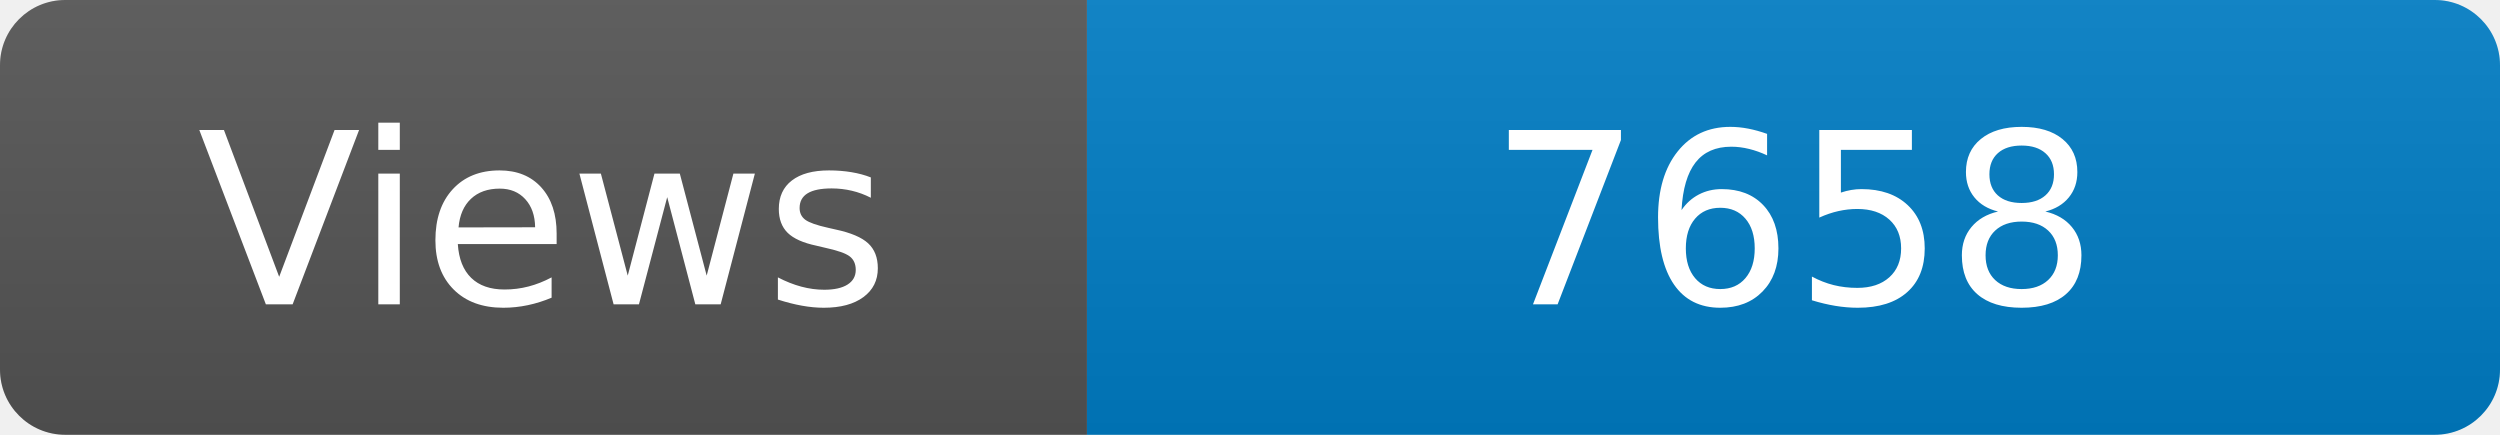
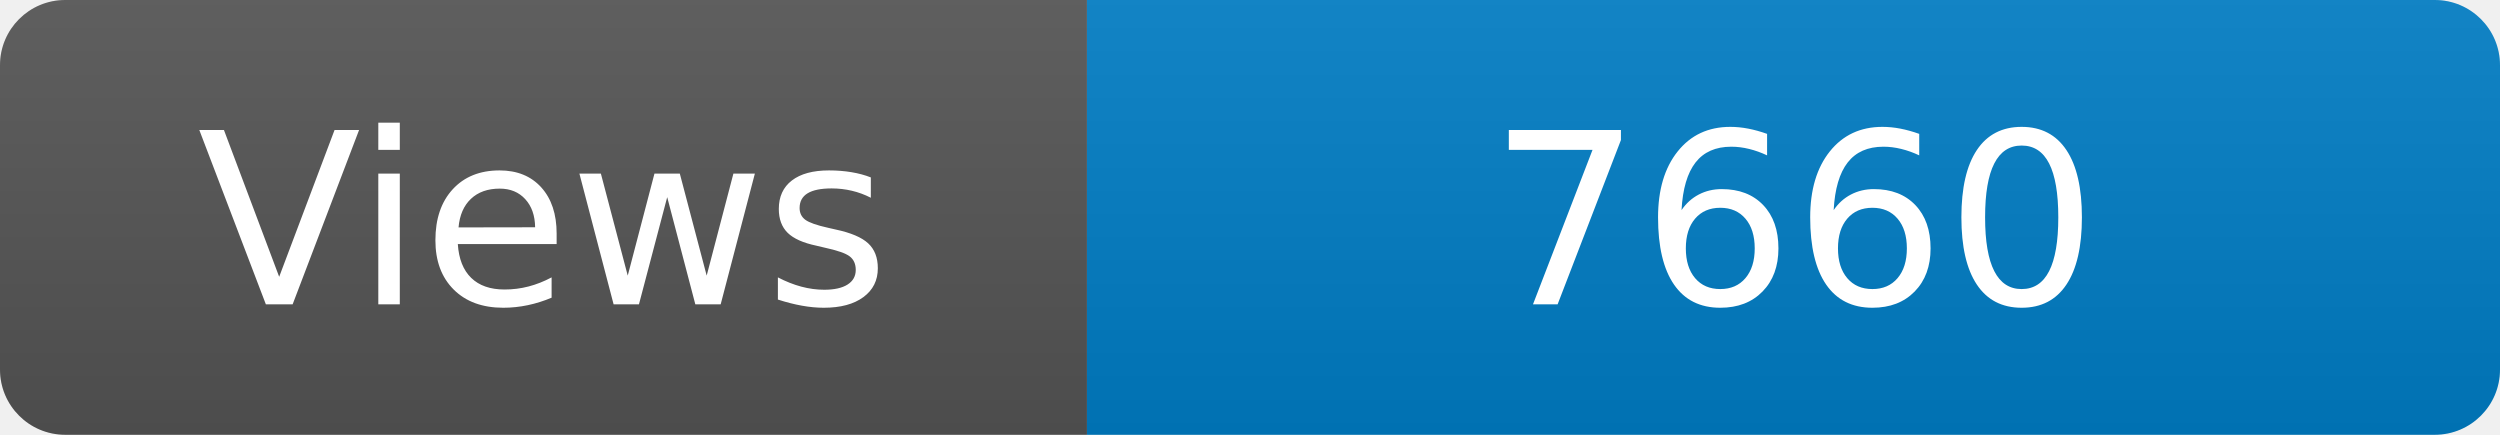
<svg xmlns="http://www.w3.org/2000/svg" width="115" height="20" role="img" aria-label="Maintained?: yes">
  <linearGradient id="s" x2="0" y2="100%">
    <stop offset="0" stop-color="#bbb" stop-opacity=".1" />
    <stop offset="1" stop-opacity=".1" />
  </linearGradient>
  <clipPath id="r">
    <rect width="115" height="20" rx="3" fill="#fff" />
  </clipPath>
  <g clip-path="url(#r)">
    <rect width="50" height="20" fill="#555" />
    <rect x="50" width="160" height="20" fill="#007ec6" />
    <rect width="115" height="20" fill="url(#s)" />
  </g>
  <g fill="#fff" text-anchor="middle" font-family="Verdana,Geneva,DejaVu Sans,sans-serif" font-size="110">
    <text x="250" y="140" transform="scale(.1)" fill="#fff">Views</text>
-     <text x="825" y="140" transform="scale(.1)" fill="#fff">7658</text>
+     <text x="825" y="140" transform="scale(.1)" fill="#fff">7660</text>
  </g>
</svg>
